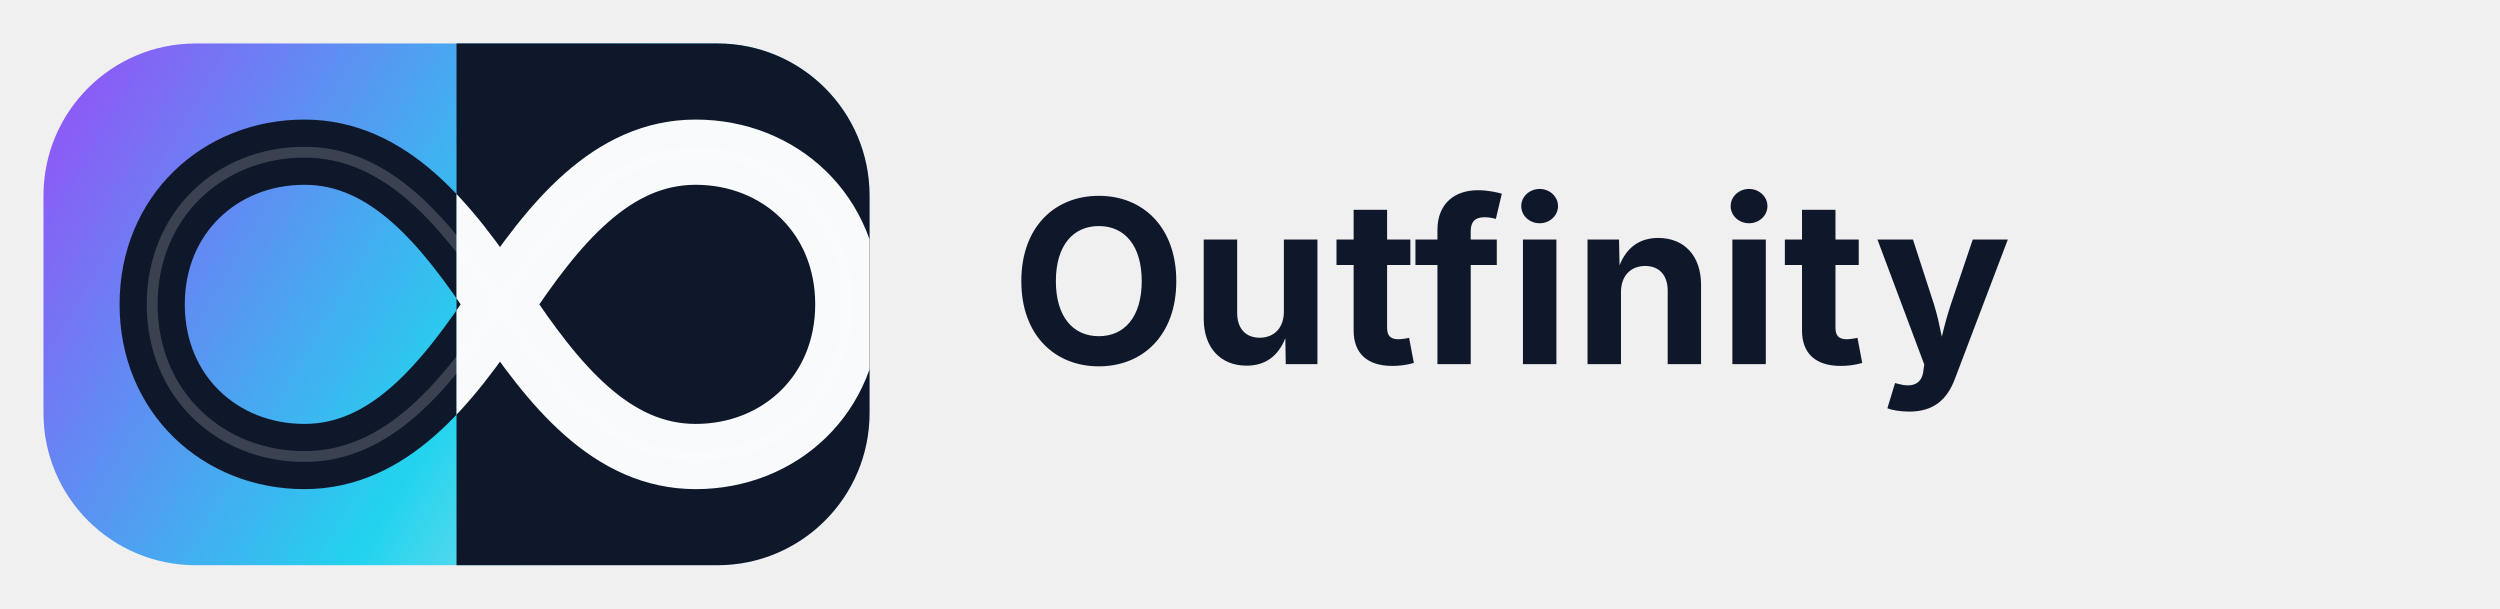
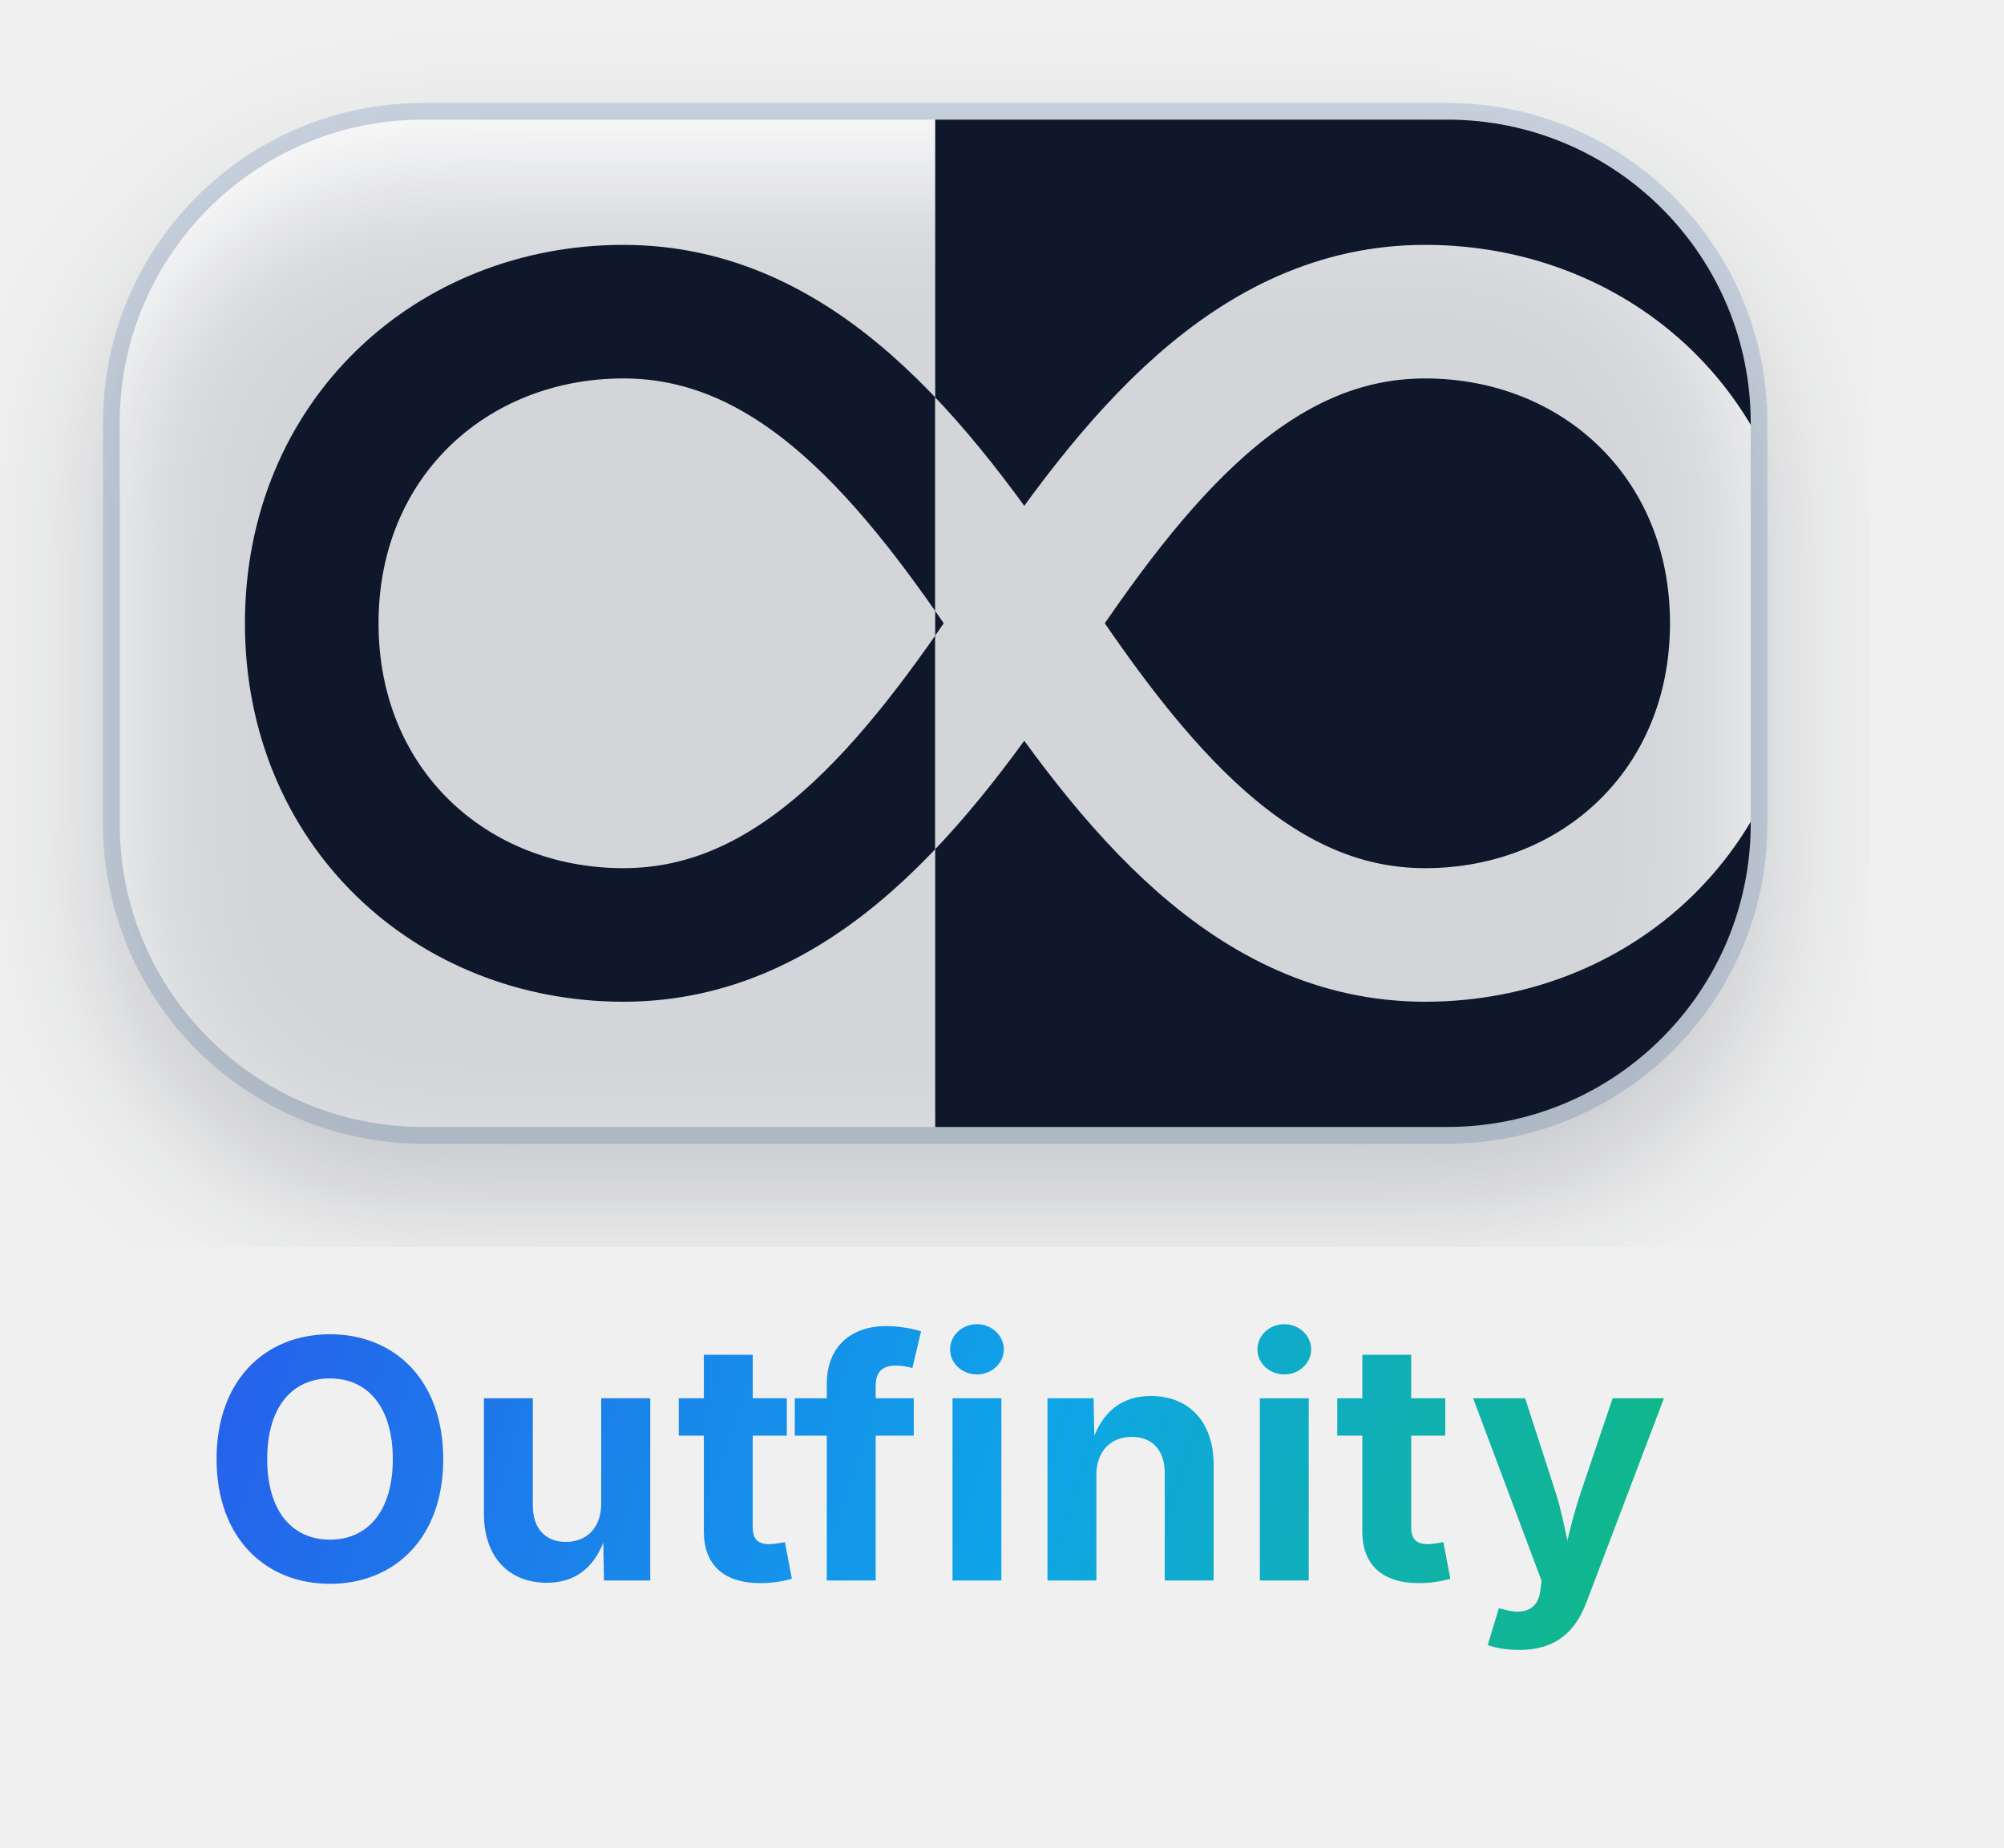
- <svg xmlns="http://www.w3.org/2000/svg" width="460" height="112" viewBox="0 0 460 112" fill="none" role="img" aria-labelledby="outfinityTitle outfinityDesc">
+ <svg xmlns="http://www.w3.org/2000/svg" width="180" height="166" viewBox="0 0 180 166" fill="none" role="img" aria-labelledby="outfinityTitle outfinityDesc">
  <defs>
-     <linearGradient id="outfinityGradient" x1="16" y1="16" x2="152" y2="96" gradientUnits="userSpaceOnUse">
-       <stop stop-color="#8B5CF6" />
-       <stop offset="0.55" stop-color="#22D3EE" />
-       <stop offset="1" stop-color="#E2E8F0" />
+     <linearGradient id="outfinityTextGradient" x1="24" y1="116" x2="146" y2="156" gradientUnits="userSpaceOnUse">
+       <stop stop-color="#2563EB" />
+       <stop offset="0.55" stop-color="#0EA5E9" />
+       <stop offset="1" stop-color="#10B981" />
    </linearGradient>
    <clipPath id="outfinityIconClip">
-       <rect x="8" y="8" width="152" height="96" rx="28" />
+       <rect x="10" y="10" width="148" height="92" rx="28" />
    </clipPath>
    <clipPath id="outfinityLeftHalf">
-       <rect x="8" y="8" width="76" height="96" />
+       <rect x="10" y="10" width="74" height="92" />
    </clipPath>
    <clipPath id="outfinityRightHalf">
-       <rect x="84" y="8" width="76" height="96" />
+       <rect x="84" y="10" width="74" height="92" />
    </clipPath>
+     <filter id="outfinityShadow" x="0" y="0" width="168" height="112" filterUnits="userSpaceOnUse" color-interpolation-filters="sRGB">
+       <feOffset dy="6" />
+       <feGaussianBlur stdDeviation="6" />
+       <feColorMatrix type="matrix" values="0 0 0 0 0.059 0 0 0 0 0.09 0 0 0 0 0.165 0 0 0 0.18 0" />
+       <feBlend in2="SourceGraphic" result="shape" />
+     </filter>
  </defs>
-   <g clip-path="url(#outfinityIconClip)">
-     <rect x="8" y="8" width="152" height="96" rx="28" fill="url(#outfinityGradient)" />
-     <rect x="84" y="8" width="76" height="96" fill="#0F172A" />
-     <path d="M28 56C28 39.431 40.536 28 56 28C71.464 28 82.103 41.039 92 56C101.897 70.961 112.536 84 128 84C143.464 84 156 72.569 156 56C156 39.431 143.464 28 128 28C112.536 28 101.897 41.039 92 56C82.103 70.961 71.464 84 56 84C40.536 84 28 72.569 28 56Z" clip-path="url(#outfinityLeftHalf)" stroke="#0F172A" stroke-width="12" stroke-linecap="round" stroke-linejoin="round" />
-     <path d="M28 56C28 39.431 40.536 28 56 28C71.464 28 82.103 41.039 92 56C101.897 70.961 112.536 84 128 84C143.464 84 156 72.569 156 56C156 39.431 143.464 28 128 28C112.536 28 101.897 41.039 92 56C82.103 70.961 71.464 84 56 84C40.536 84 28 72.569 28 56Z" clip-path="url(#outfinityRightHalf)" stroke="#F8FAFC" stroke-width="12" stroke-linecap="round" stroke-linejoin="round" />
-     <path d="M28 56C28 39.431 40.536 28 56 28C71.464 28 82.103 41.039 92 56C101.897 70.961 112.536 84 128 84C143.464 84 156 72.569 156 56C156 39.431 143.464 28 128 28C112.536 28 101.897 41.039 92 56C82.103 70.961 71.464 84 56 84C40.536 84 28 72.569 28 56Z" stroke="#FFFFFF" stroke-opacity="0.18" stroke-width="2" />
+   <g filter="url(#outfinityShadow)">
+     <g clip-path="url(#outfinityIconClip)">
+       <rect x="10" y="10" width="148" height="92" rx="28" fill="#FFFFFF" />
+       <rect x="84" y="10" width="74" height="92" fill="#0F172A" />
+       <path d="M28 56C28 39.431 40.536 28 56 28C71.464 28 82.103 41.039 92 56C101.897 70.961 112.536 84 128 84C143.464 84 156 72.569 156 56C156 39.431 143.464 28 128 28C112.536 28 101.897 41.039 92 56C82.103 70.961 71.464 84 56 84C40.536 84 28 72.569 28 56Z" clip-path="url(#outfinityLeftHalf)" stroke="#0F172A" stroke-width="12" stroke-linecap="round" stroke-linejoin="round" />
+       <path d="M28 56C28 39.431 40.536 28 56 28C71.464 28 82.103 41.039 92 56C101.897 70.961 112.536 84 128 84C143.464 84 156 72.569 156 56C156 39.431 143.464 28 128 28C112.536 28 101.897 41.039 92 56C82.103 70.961 71.464 84 56 84C40.536 84 28 72.569 28 56Z" clip-path="url(#outfinityRightHalf)" stroke="#FFFFFF" stroke-width="12" stroke-linecap="round" stroke-linejoin="round" />
+     </g>
+     <rect x="10" y="10" width="148" height="92" rx="28" stroke="#CBD5E1" stroke-width="1.5" />
  </g>
-   <text x="186" y="67" fill="#0F172A" font-family="Inter, Avenir Next, system-ui, -apple-system, 'Segoe UI', sans-serif" font-size="42" font-weight="700" letter-spacing="0.5">Outfinity</text>
+   <text x="84" y="142" text-anchor="middle" fill="url(#outfinityTextGradient)" font-family="Inter, Avenir Next, system-ui, -apple-system, 'Segoe UI', sans-serif" font-size="30" font-weight="700" letter-spacing="0.4">Outfinity</text>
</svg>
